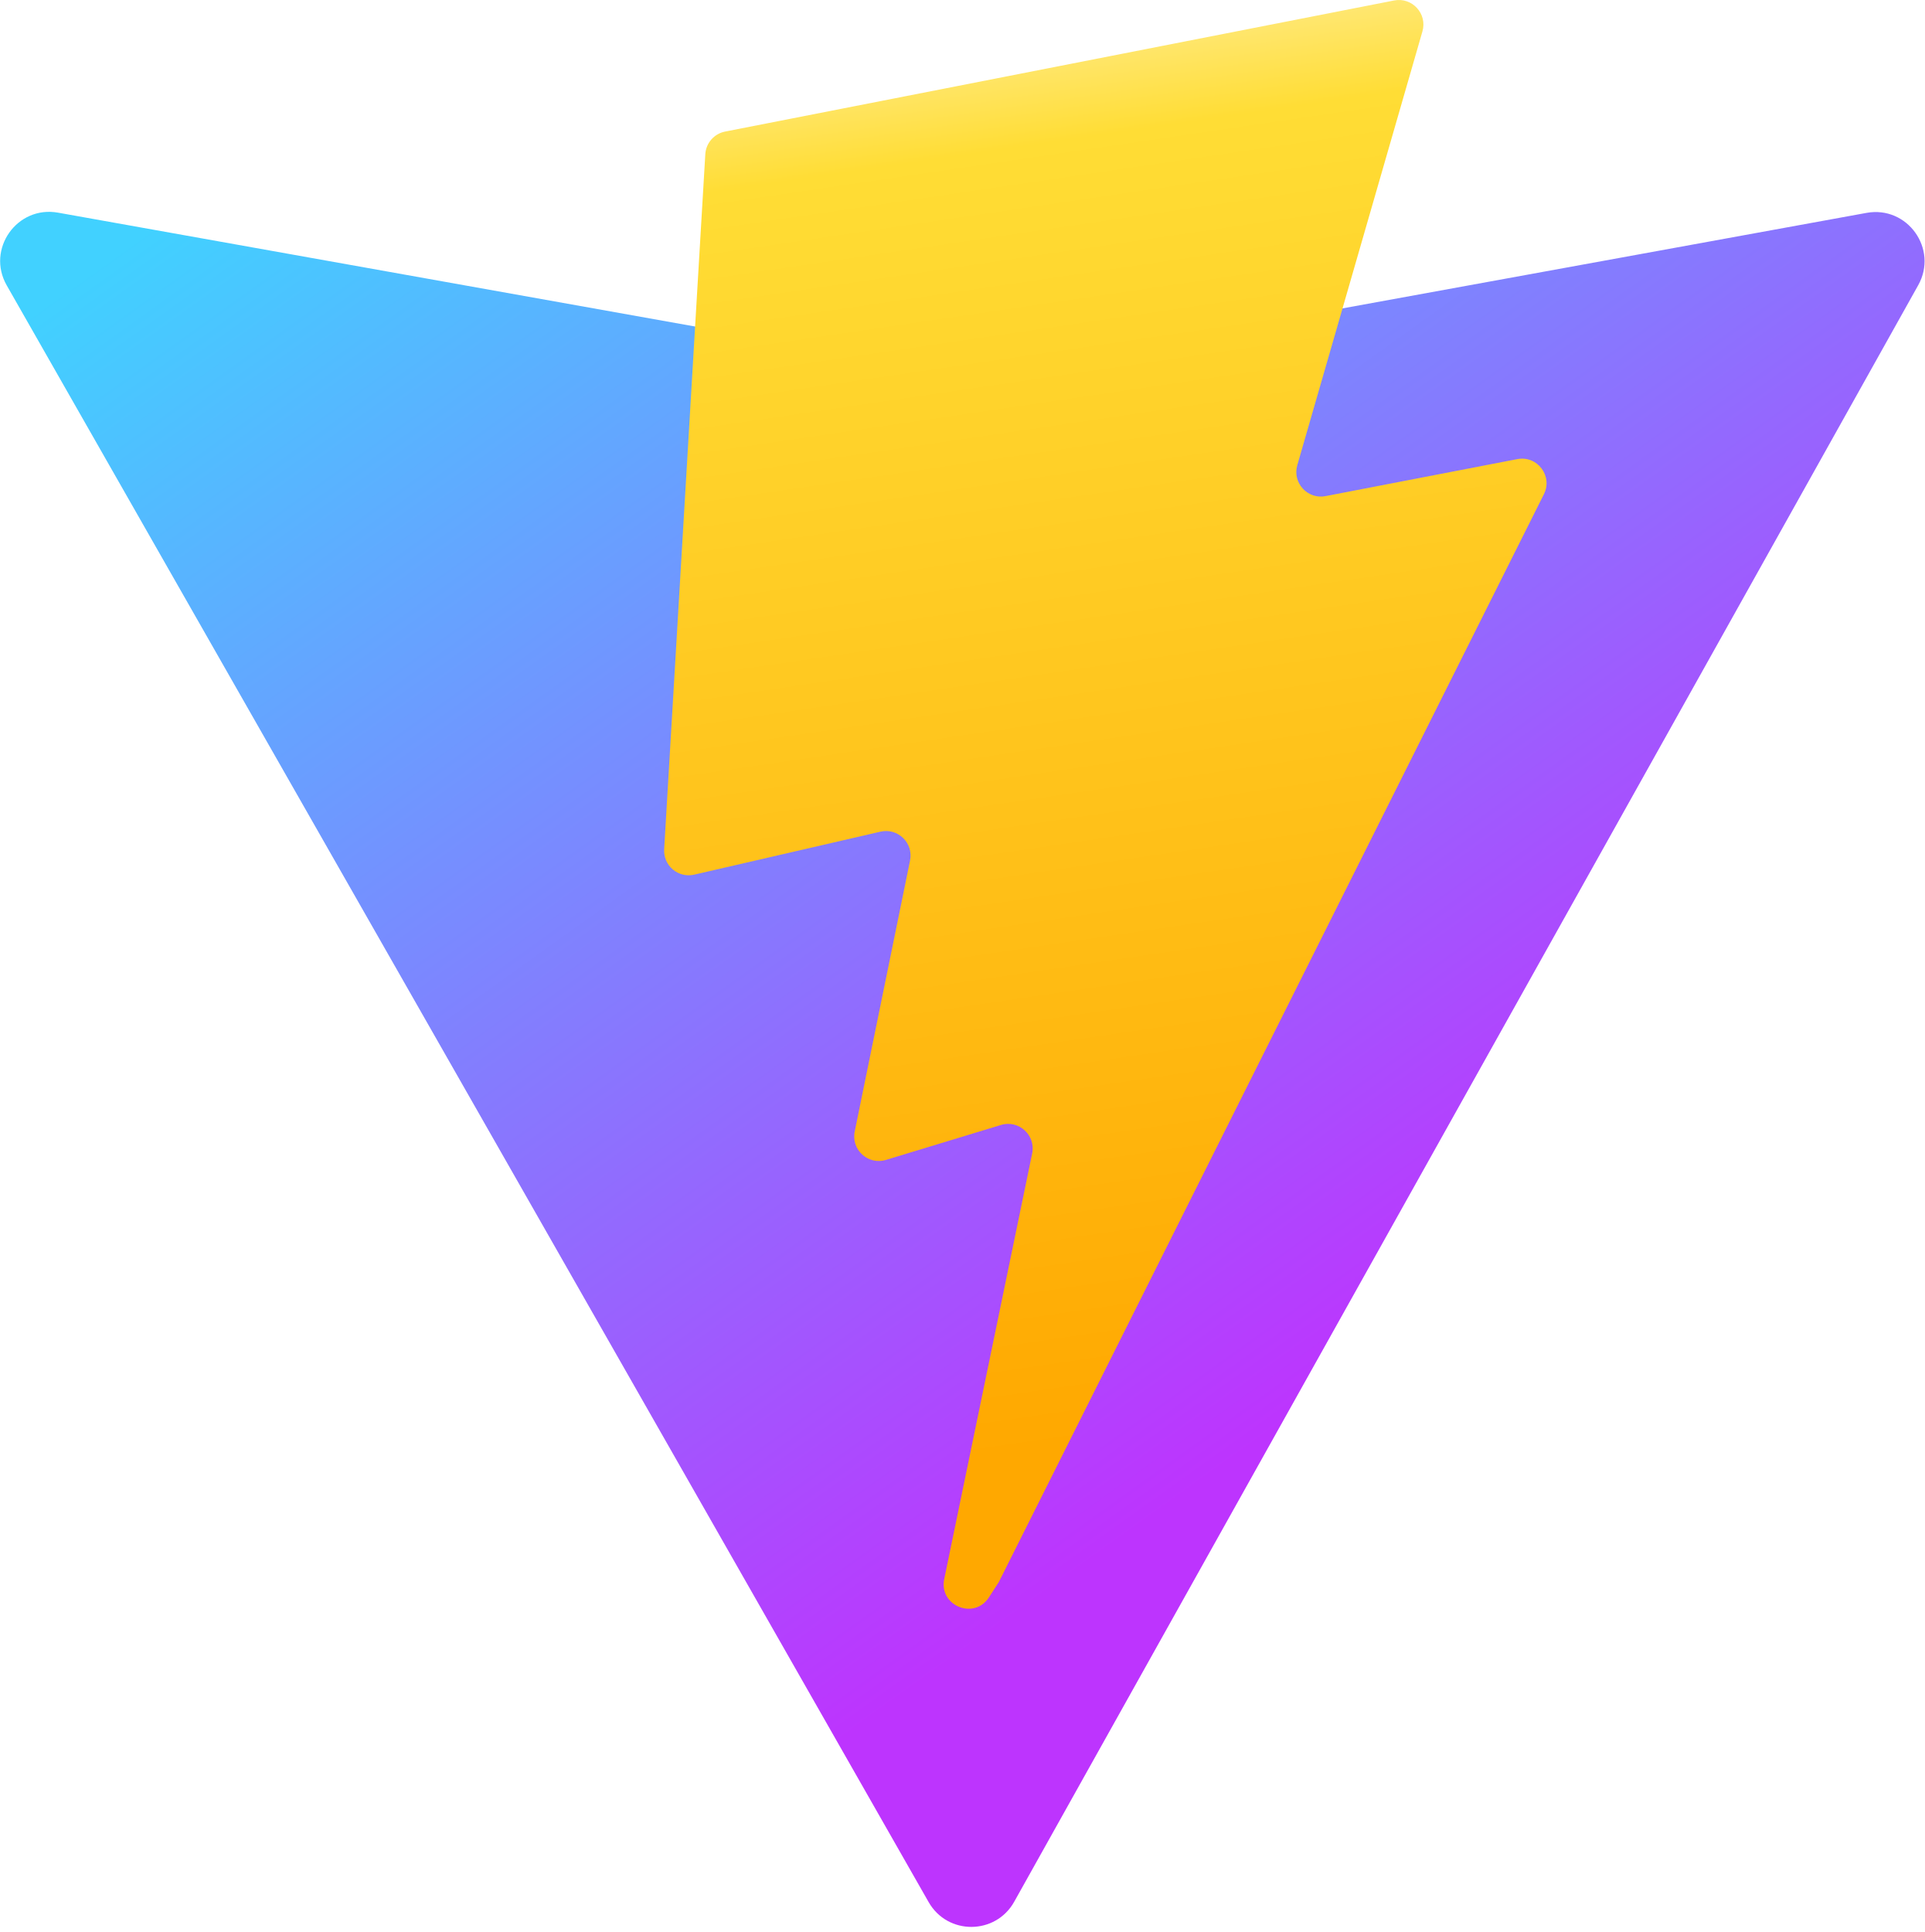
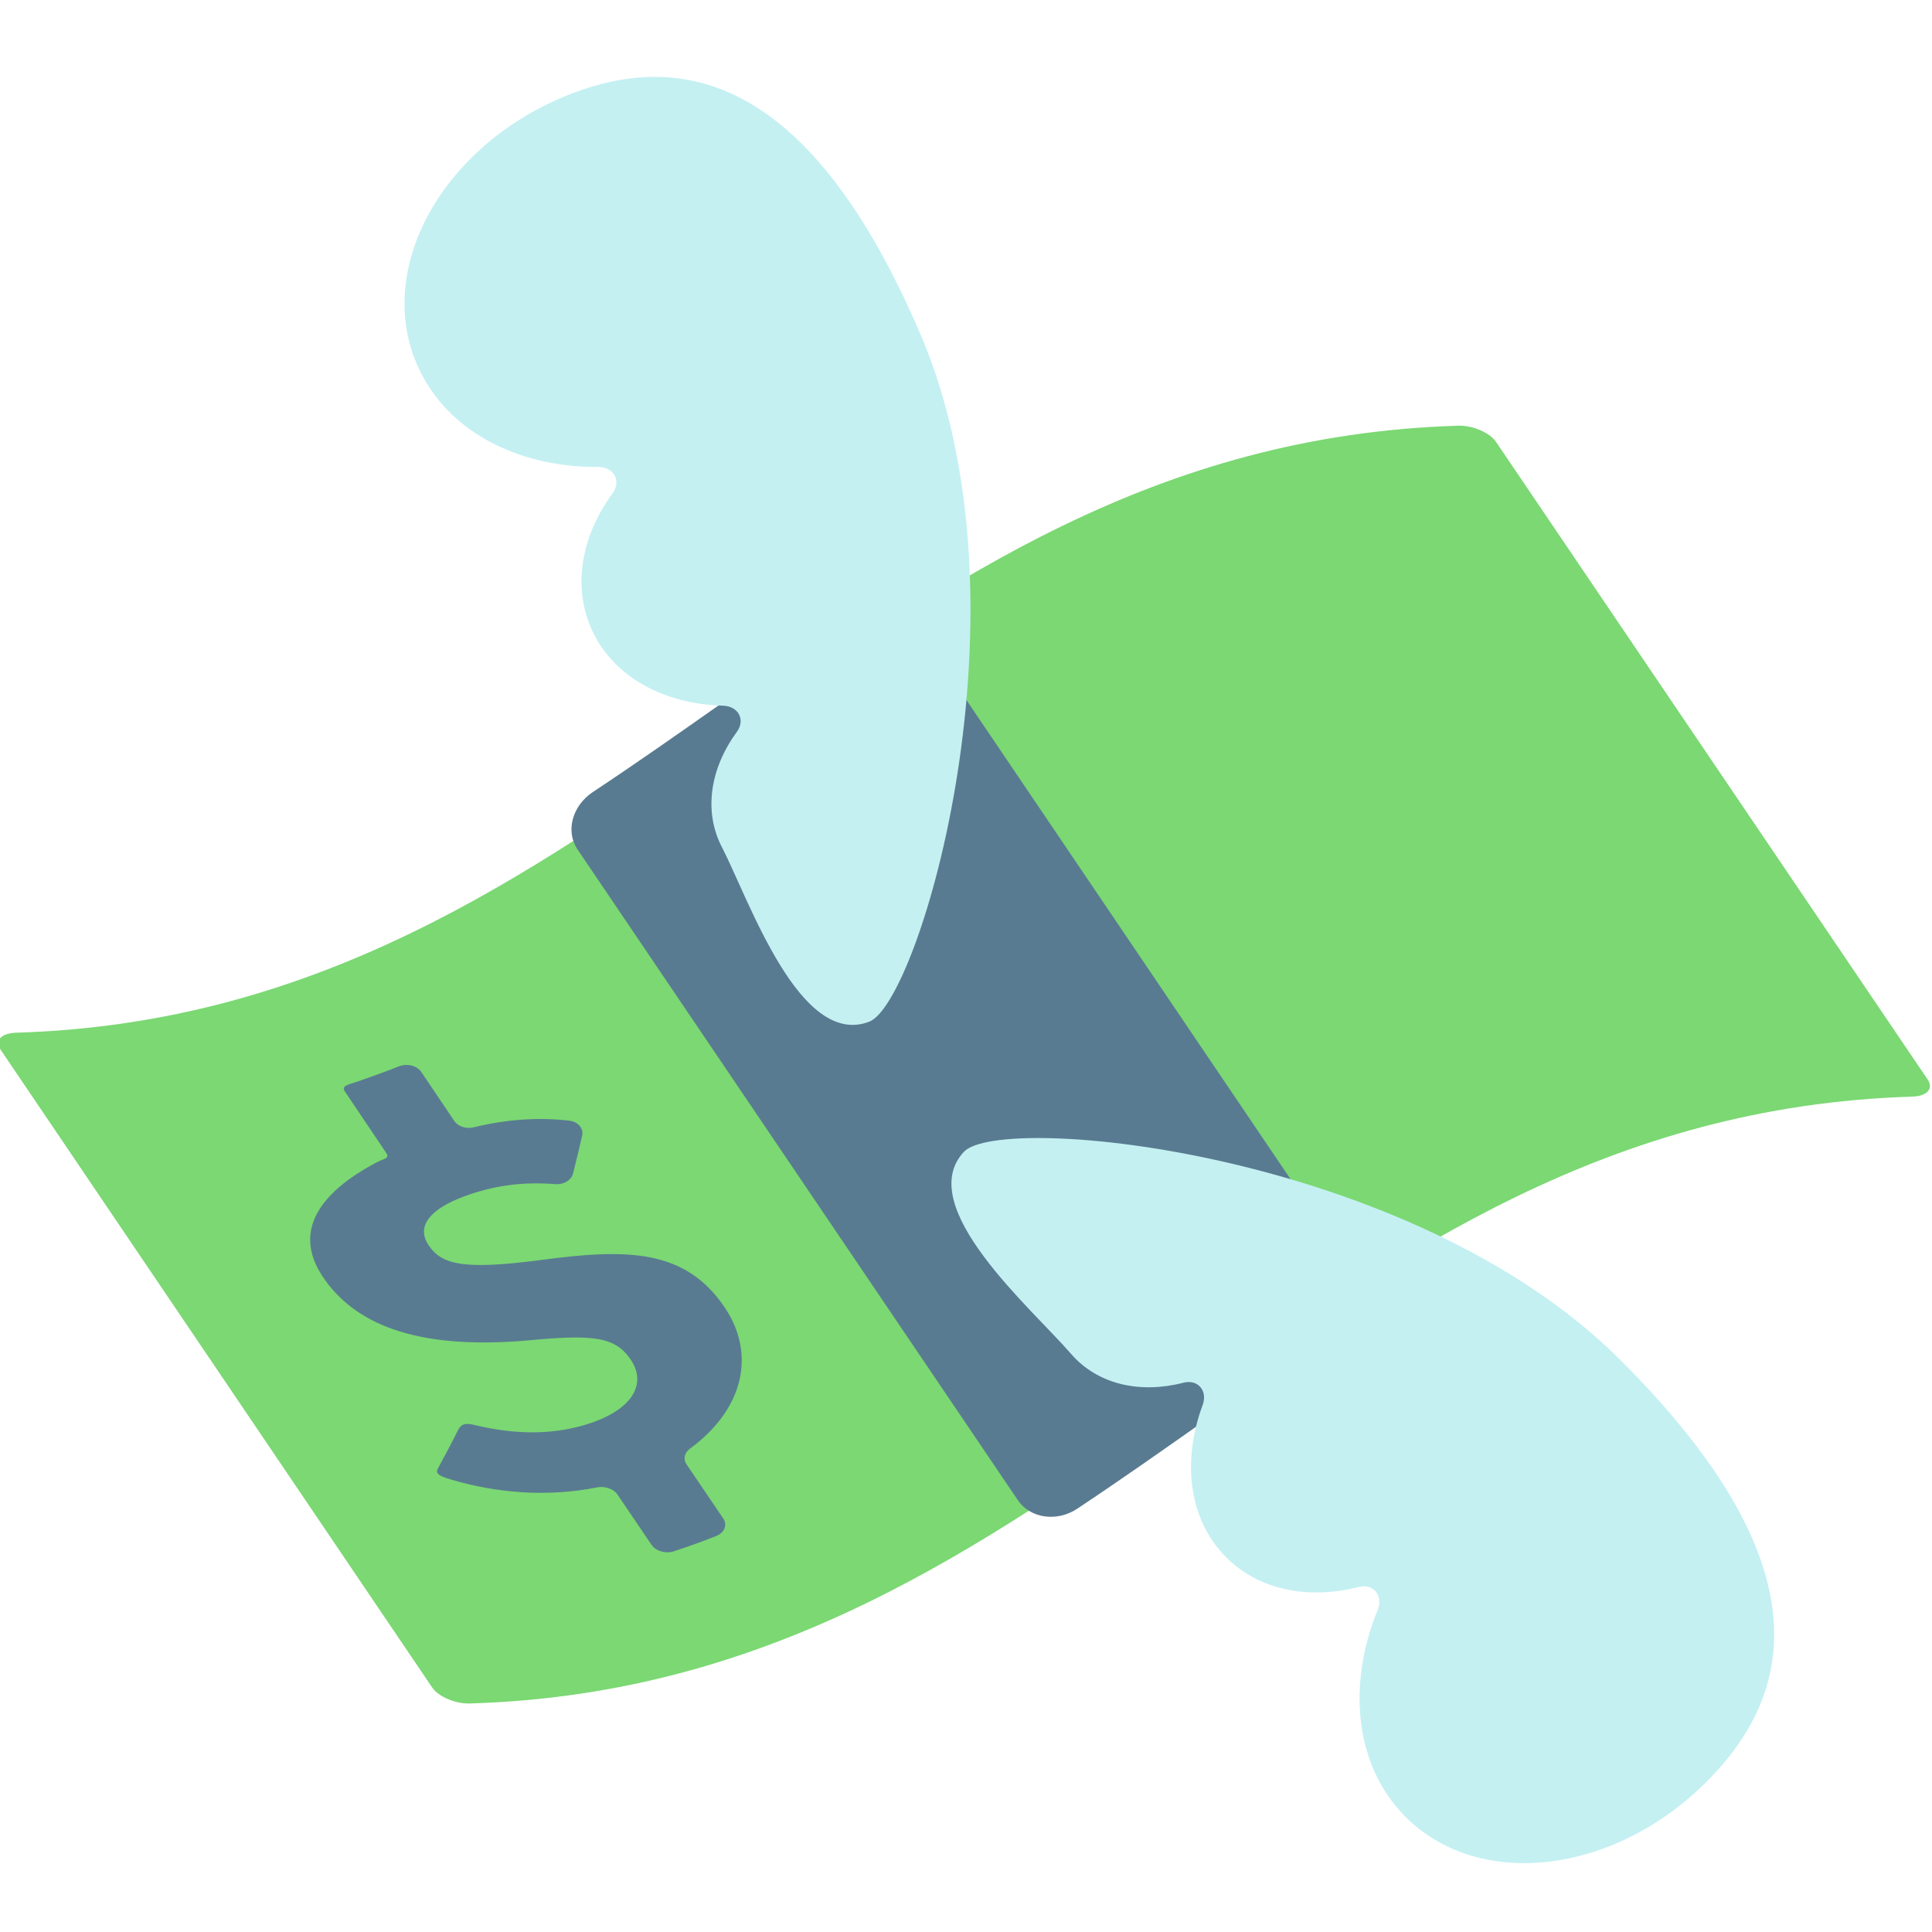
- <svg xmlns="http://www.w3.org/2000/svg" aria-hidden="true" role="img" class="iconify iconify--logos" width="31.88" height="32" preserveAspectRatio="xMidYMid meet" viewBox="0 0 256 257">
-   <defs>
-     <linearGradient id="IconifyId1813088fe1fbc01fb466" x1="-.828%" x2="57.636%" y1="7.652%" y2="78.411%">
-       <stop offset="0%" stop-color="#41D1FF" />
-       <stop offset="100%" stop-color="#BD34FE" />
-     </linearGradient>
-     <linearGradient id="IconifyId1813088fe1fbc01fb467" x1="43.376%" x2="50.316%" y1="2.242%" y2="89.03%">
-       <stop offset="0%" stop-color="#FFEA83" />
-       <stop offset="8.333%" stop-color="#FFDD35" />
-       <stop offset="100%" stop-color="#FFA800" />
-     </linearGradient>
-   </defs>
-   <path fill="url(#IconifyId1813088fe1fbc01fb466)" d="M255.153 37.938L134.897 252.976c-2.483 4.44-8.862 4.466-11.382.048L.875 37.958c-2.746-4.814 1.371-10.646 6.827-9.67l120.385 21.517a6.537 6.537 0 0 0 2.322-.004l117.867-21.483c5.438-.991 9.574 4.796 6.877 9.62Z" />
-   <path fill="url(#IconifyId1813088fe1fbc01fb467)" d="M185.432.063L96.44 17.501a3.268 3.268 0 0 0-2.634 3.014l-5.474 92.456a3.268 3.268 0 0 0 3.997 3.378l24.777-5.718c2.318-.535 4.413 1.507 3.936 3.838l-7.361 36.047c-.495 2.426 1.782 4.5 4.151 3.78l15.304-4.649c2.372-.72 4.652 1.36 4.15 3.788l-11.698 56.621c-.732 3.542 3.979 5.473 5.943 2.437l1.313-2.028l72.516-144.72c1.215-2.423-.88-5.186-3.54-4.672l-25.505 4.922c-2.396.462-4.435-1.77-3.759-4.114l16.646-57.705c.677-2.35-1.37-4.583-3.769-4.113Z" />
+ <svg xmlns="http://www.w3.org/2000/svg" width="32px" height="32px" viewBox="0 0 32 32" version="1.1">
+   <g id="surface1">
+     <path style=" stroke:none;fill-rule:nonzero;fill:rgb(48.235%,84.706%,45.098%);fill-opacity:1;" d="M 31.672 18.164 C 21.645 18.465 17.809 27.914 7.785 28.215 C 7.543 28.223 7.262 28.102 7.16 27.953 L 0.008 17.383 C -0.094 17.234 0.023 17.113 0.266 17.105 C 10.293 16.801 14.129 7.355 24.152 7.051 C 24.395 7.043 24.676 7.168 24.777 7.316 L 31.93 17.883 C 32.031 18.035 31.914 18.156 31.672 18.164 Z M 31.672 18.164 " />
+     <path style=" stroke:none;fill-rule:nonzero;fill:rgb(34.902%,48.235%,56.863%);fill-opacity:1;" d="M 7.844 18.672 C 8.41 18.535 8.93 18.504 9.434 18.562 C 9.578 18.582 9.672 18.695 9.641 18.816 C 9.594 19.023 9.543 19.23 9.492 19.434 C 9.465 19.547 9.336 19.625 9.195 19.613 C 8.652 19.57 8.172 19.637 7.688 19.816 C 7.129 20.023 6.883 20.309 7.102 20.629 C 7.32 20.953 7.695 21.031 8.918 20.875 C 10.406 20.672 11.352 20.691 12.004 21.656 C 12.512 22.41 12.34 23.324 11.426 23.996 C 11.336 24.062 11.312 24.168 11.371 24.254 L 11.98 25.152 C 12.051 25.258 12 25.387 11.863 25.441 C 11.637 25.531 11.406 25.613 11.172 25.691 C 11.035 25.742 10.863 25.691 10.793 25.59 L 10.227 24.754 C 10.164 24.66 10.016 24.609 9.883 24.637 C 9.023 24.805 8.207 24.719 7.504 24.516 C 7.336 24.465 7.195 24.426 7.25 24.328 C 7.363 24.121 7.477 23.906 7.586 23.688 C 7.66 23.543 7.77 23.582 7.922 23.617 C 8.578 23.766 9.207 23.77 9.809 23.562 C 10.484 23.324 10.711 22.914 10.449 22.523 C 10.188 22.141 9.848 22.094 8.684 22.207 C 6.848 22.355 5.863 21.91 5.352 21.156 C 4.84 20.398 5.285 19.75 6.258 19.242 C 6.363 19.191 6.457 19.184 6.398 19.098 L 5.715 18.082 C 5.645 17.98 5.773 17.965 5.91 17.918 C 6.145 17.836 6.375 17.754 6.602 17.664 C 6.738 17.609 6.906 17.648 6.977 17.754 L 7.527 18.57 C 7.586 18.656 7.719 18.703 7.844 18.672 Z M 7.844 18.672 " />
+     <path style=" stroke:none;fill-rule:nonzero;fill:rgb(34.902%,48.235%,56.863%);fill-opacity:1;" d="M 22.164 22.008 C 20.703 22.973 19.301 24.02 17.844 24.988 C 17.504 25.215 17.062 25.148 16.859 24.848 L 9.566 14.07 C 9.363 13.77 9.477 13.348 9.816 13.121 C 11.273 12.156 12.676 11.109 14.133 10.145 C 14.477 9.918 14.918 9.984 15.121 10.285 L 22.414 21.066 C 22.617 21.363 22.504 21.785 22.164 22.008 Z M 22.164 22.008 " />
+     <path style=" stroke:none;fill-rule:nonzero;fill:rgb(76.863%,94.118%,94.902%);fill-opacity:1;" d="M 26.84 22.527 C 30.094 25.777 29.816 27.941 28.293 29.484 C 26.754 31.047 24.504 31.316 23.281 30.094 C 22.441 29.25 22.309 27.922 22.816 26.672 C 22.918 26.43 22.75 26.223 22.504 26.285 C 21.68 26.496 20.859 26.344 20.309 25.793 C 19.688 25.172 19.574 24.203 19.918 23.277 C 20.008 23.039 19.844 22.84 19.602 22.902 C 18.891 23.086 18.184 22.938 17.738 22.422 C 17.098 21.68 15.121 19.984 15.965 19.078 C 16.574 18.422 23.375 19.062 26.84 22.527 Z M 15.25 5.547 C 13.441 1.316 11.332 0.77 9.332 1.605 C 7.312 2.453 6.223 4.438 6.902 6.027 C 7.371 7.125 8.555 7.742 9.906 7.734 C 10.168 7.734 10.297 7.965 10.145 8.172 C 9.645 8.855 9.48 9.676 9.785 10.391 C 10.129 11.199 10.988 11.664 11.973 11.688 C 12.23 11.695 12.352 11.922 12.203 12.125 C 11.77 12.715 11.645 13.43 11.957 14.031 C 12.406 14.902 13.242 17.367 14.398 16.922 C 15.234 16.602 17.176 10.051 15.25 5.547 Z M 15.25 5.547 " />
+   </g>
</svg>
